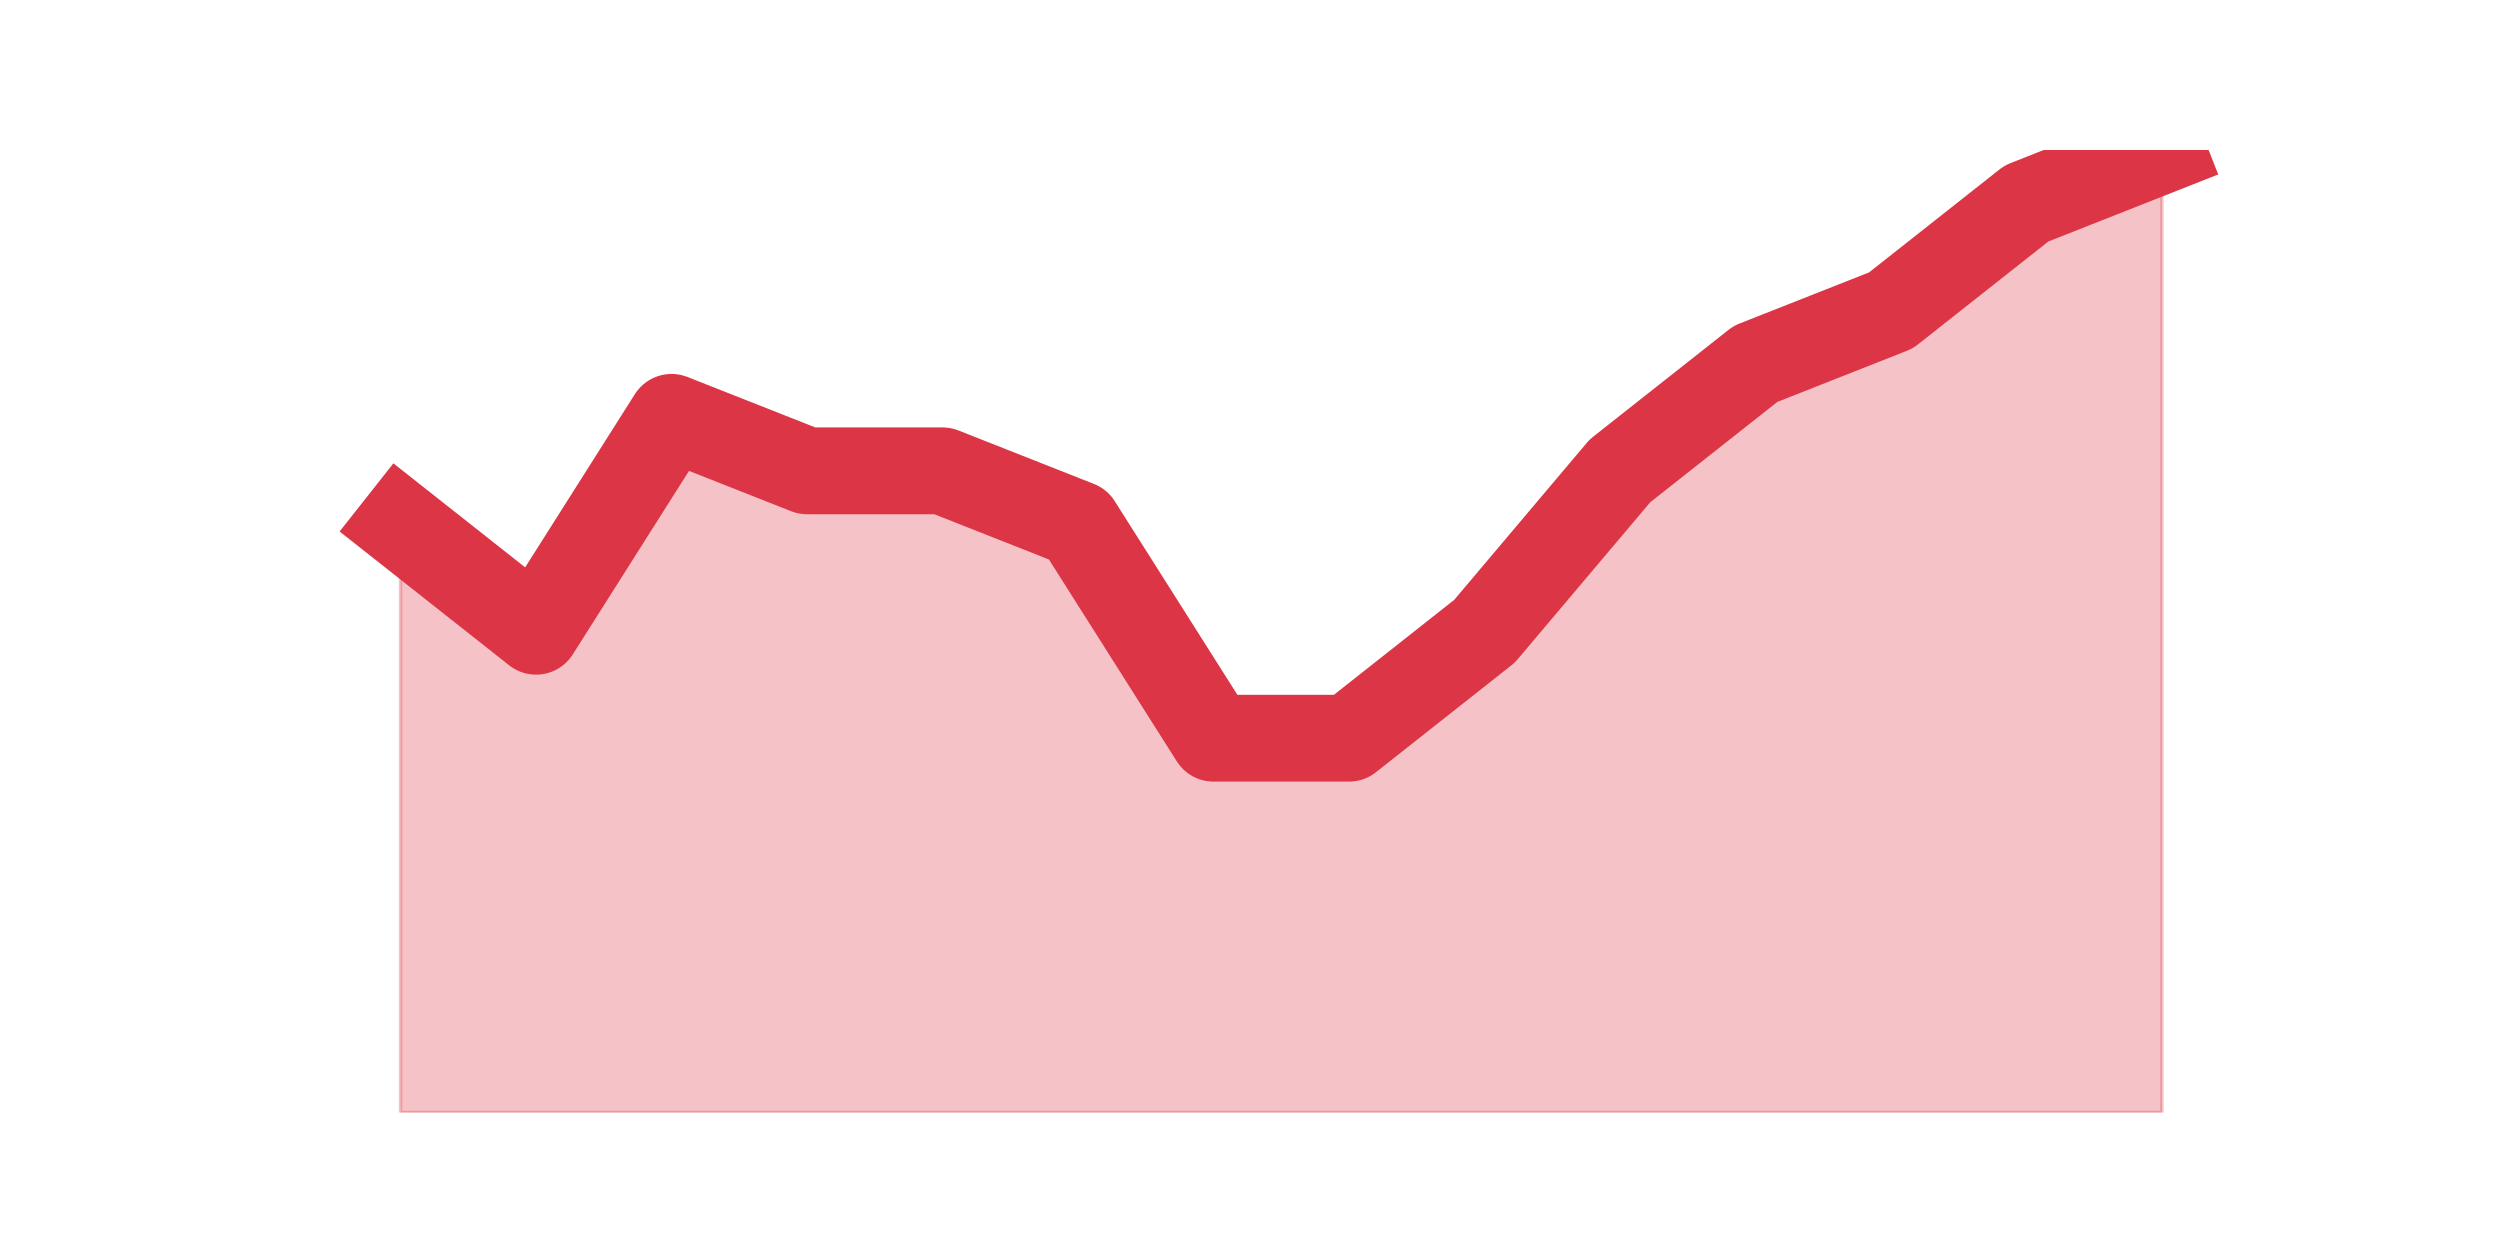
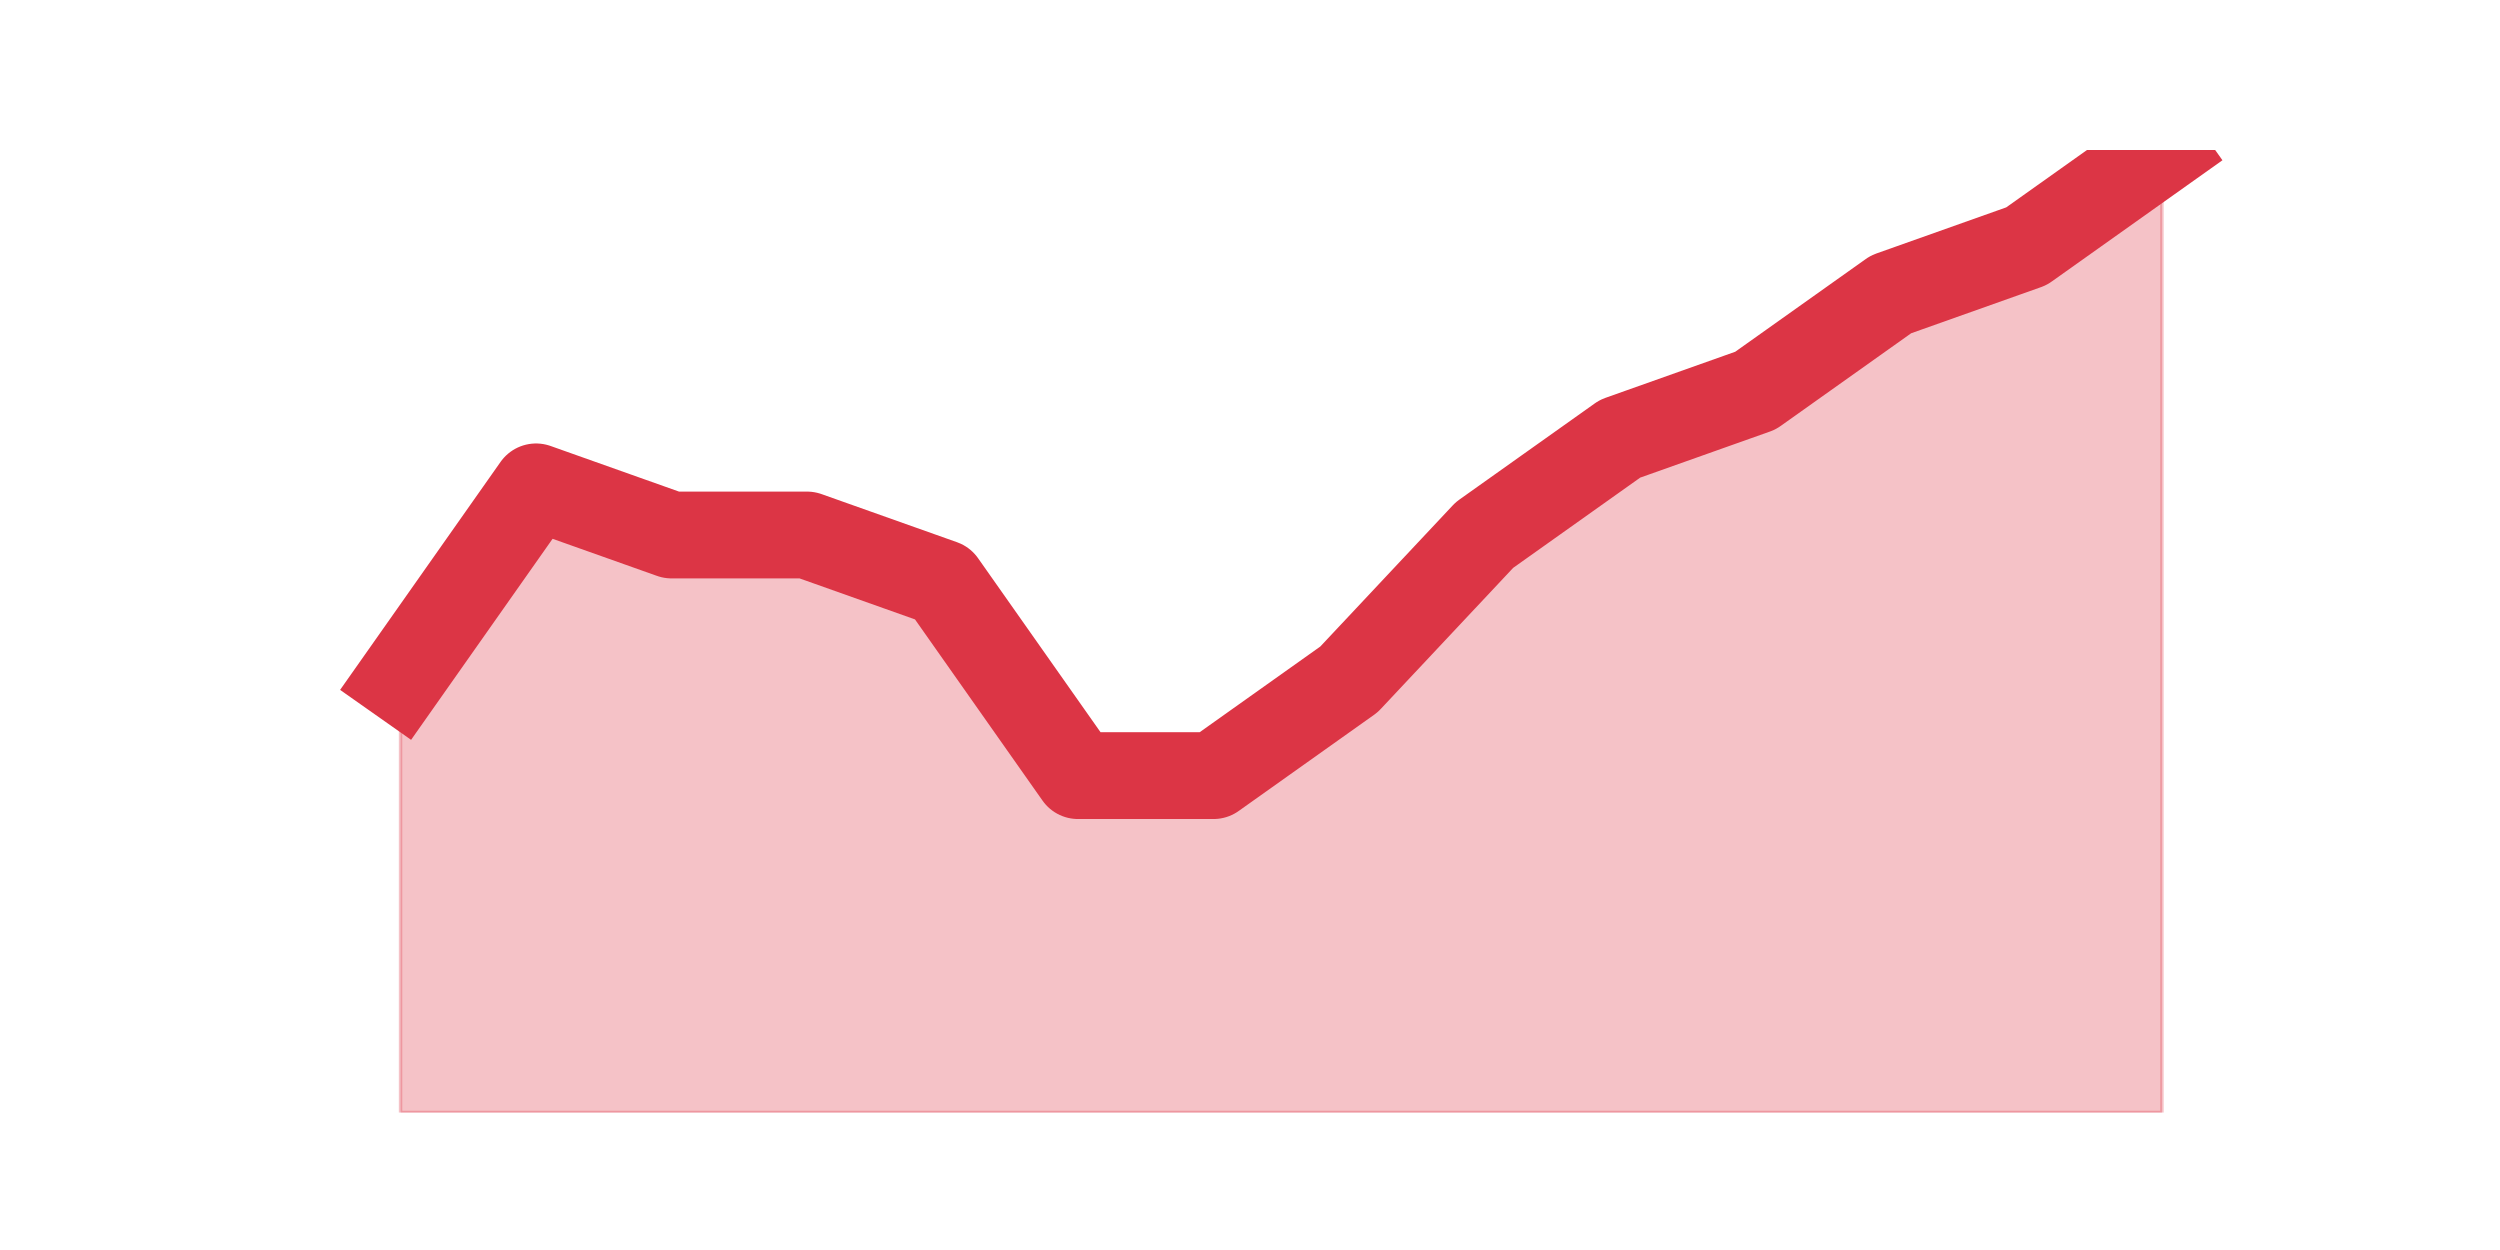
<svg xmlns="http://www.w3.org/2000/svg" xmlns:xlink="http://www.w3.org/1999/xlink" height="360pt" version="1.1" viewBox="0 0 720 360" width="720pt">
  <defs>
    <style type="text/css">*{stroke-linecap:butt;stroke-linejoin:round;}</style>
  </defs>
  <g id="figure_1">
    <g id="patch_1">
      <path d="M 0 360  L 720 360  L 720 0  L 0 0  z " style="fill:none;" />
    </g>
    <g id="axes_1">
      <g id="matplotlib.axis_1" />
      <g id="matplotlib.axis_2" />
      <g id="PolyCollection_1">
        <defs>
-           <path d="M 115.364 -209  L 115.364 -39.6  L 154.385 -39.6  L 193.406 -39.6  L 232.427 -39.6  L 271.448 -39.6  L 310.469 -39.6  L 349.49 -39.6  L 388.51 -39.6  L 427.531 -39.6  L 466.552 -39.6  L 505.573 -39.6  L 544.594 -39.6  L 583.615 -39.6  L 622.636 -39.6  L 622.636 -316.8  L 622.636 -316.8  L 583.615 -301.4  L 544.594 -270.6  L 505.573 -255.2  L 466.552 -224.4  L 427.531 -178.2  L 388.51 -147.4  L 349.49 -147.4  L 310.469 -209  L 271.448 -224.4  L 232.427 -224.4  L 193.406 -239.8  L 154.385 -178.2  L 115.364 -209  z " id="m21be8c9c8f" style="stroke:#dc3545;stroke-opacity:0.3;" />
+           <path d="M 115.364 -164.34  L 115.364 -39.6  L 154.385 -39.6  L 193.406 -39.6  L 232.427 -39.6  L 271.448 -39.6  L 310.469 -39.6  L 349.49 -39.6  L 388.51 -39.6  L 427.531 -39.6  L 466.552 -39.6  L 505.573 -39.6  L 544.594 -39.6  L 583.615 -39.6  L 622.636 -39.6  L 622.636 -316.8  L 622.636 -316.8  L 583.615 -289.08  L 544.594 -275.22  L 505.573 -247.5  L 466.552 -233.64  L 427.531 -205.92  L 388.51 -164.34  L 349.49 -136.62  L 310.469 -136.62  L 271.448 -192.06  L 232.427 -205.92  L 193.406 -205.92  L 154.385 -219.78  L 115.364 -164.34  z " id="m747686c657" style="stroke:#dc3545;stroke-opacity:0.3;" />
        </defs>
-         <g clip-path="url(#pa11ae392e2)">
-           <use style="fill:#dc3545;fill-opacity:0.3;stroke:#dc3545;stroke-opacity:0.3;" x="0" xlink:href="#m21be8c9c8f" y="360" />
+         <g clip-path="url(#p21ea51372c)">
+           <use style="fill:#dc3545;fill-opacity:0.3;stroke:#dc3545;stroke-opacity:0.3;" x="0" xlink:href="#m747686c657" y="360" />
        </g>
      </g>
      <g id="line2d_1">
-         <path clip-path="url(#pa11ae392e2)" d="M 115.364 151  L 154.385 181.8  L 193.406 120.2  L 232.427 135.6  L 271.448 135.6  L 310.469 151  L 349.49 212.6  L 388.51 212.6  L 427.531 181.8  L 466.552 135.6  L 505.573 104.8  L 544.594 89.4  L 583.615 58.6  L 622.636 43.2  " style="fill:none;stroke:#dc3545;stroke-linecap:square;stroke-width:25;" />
+         <path clip-path="url(#p21ea51372c)" d="M 115.364 195.66  L 154.385 140.22  L 193.406 154.08  L 232.427 154.08  L 271.448 167.94  L 310.469 223.38  L 349.49 223.38  L 388.51 195.66  L 427.531 154.08  L 466.552 126.36  L 505.573 112.5  L 544.594 84.78  L 583.615 70.92  L 622.636 43.2  " style="fill:none;stroke:#dc3545;stroke-linecap:square;stroke-width:25;" />
      </g>
    </g>
  </g>
  <defs>
-     <clipPath id="pa11ae392e2">
+     <clipPath id="p21ea51372c">
      <rect height="277.2" width="558" x="90" y="43.2" />
    </clipPath>
  </defs>
</svg>
